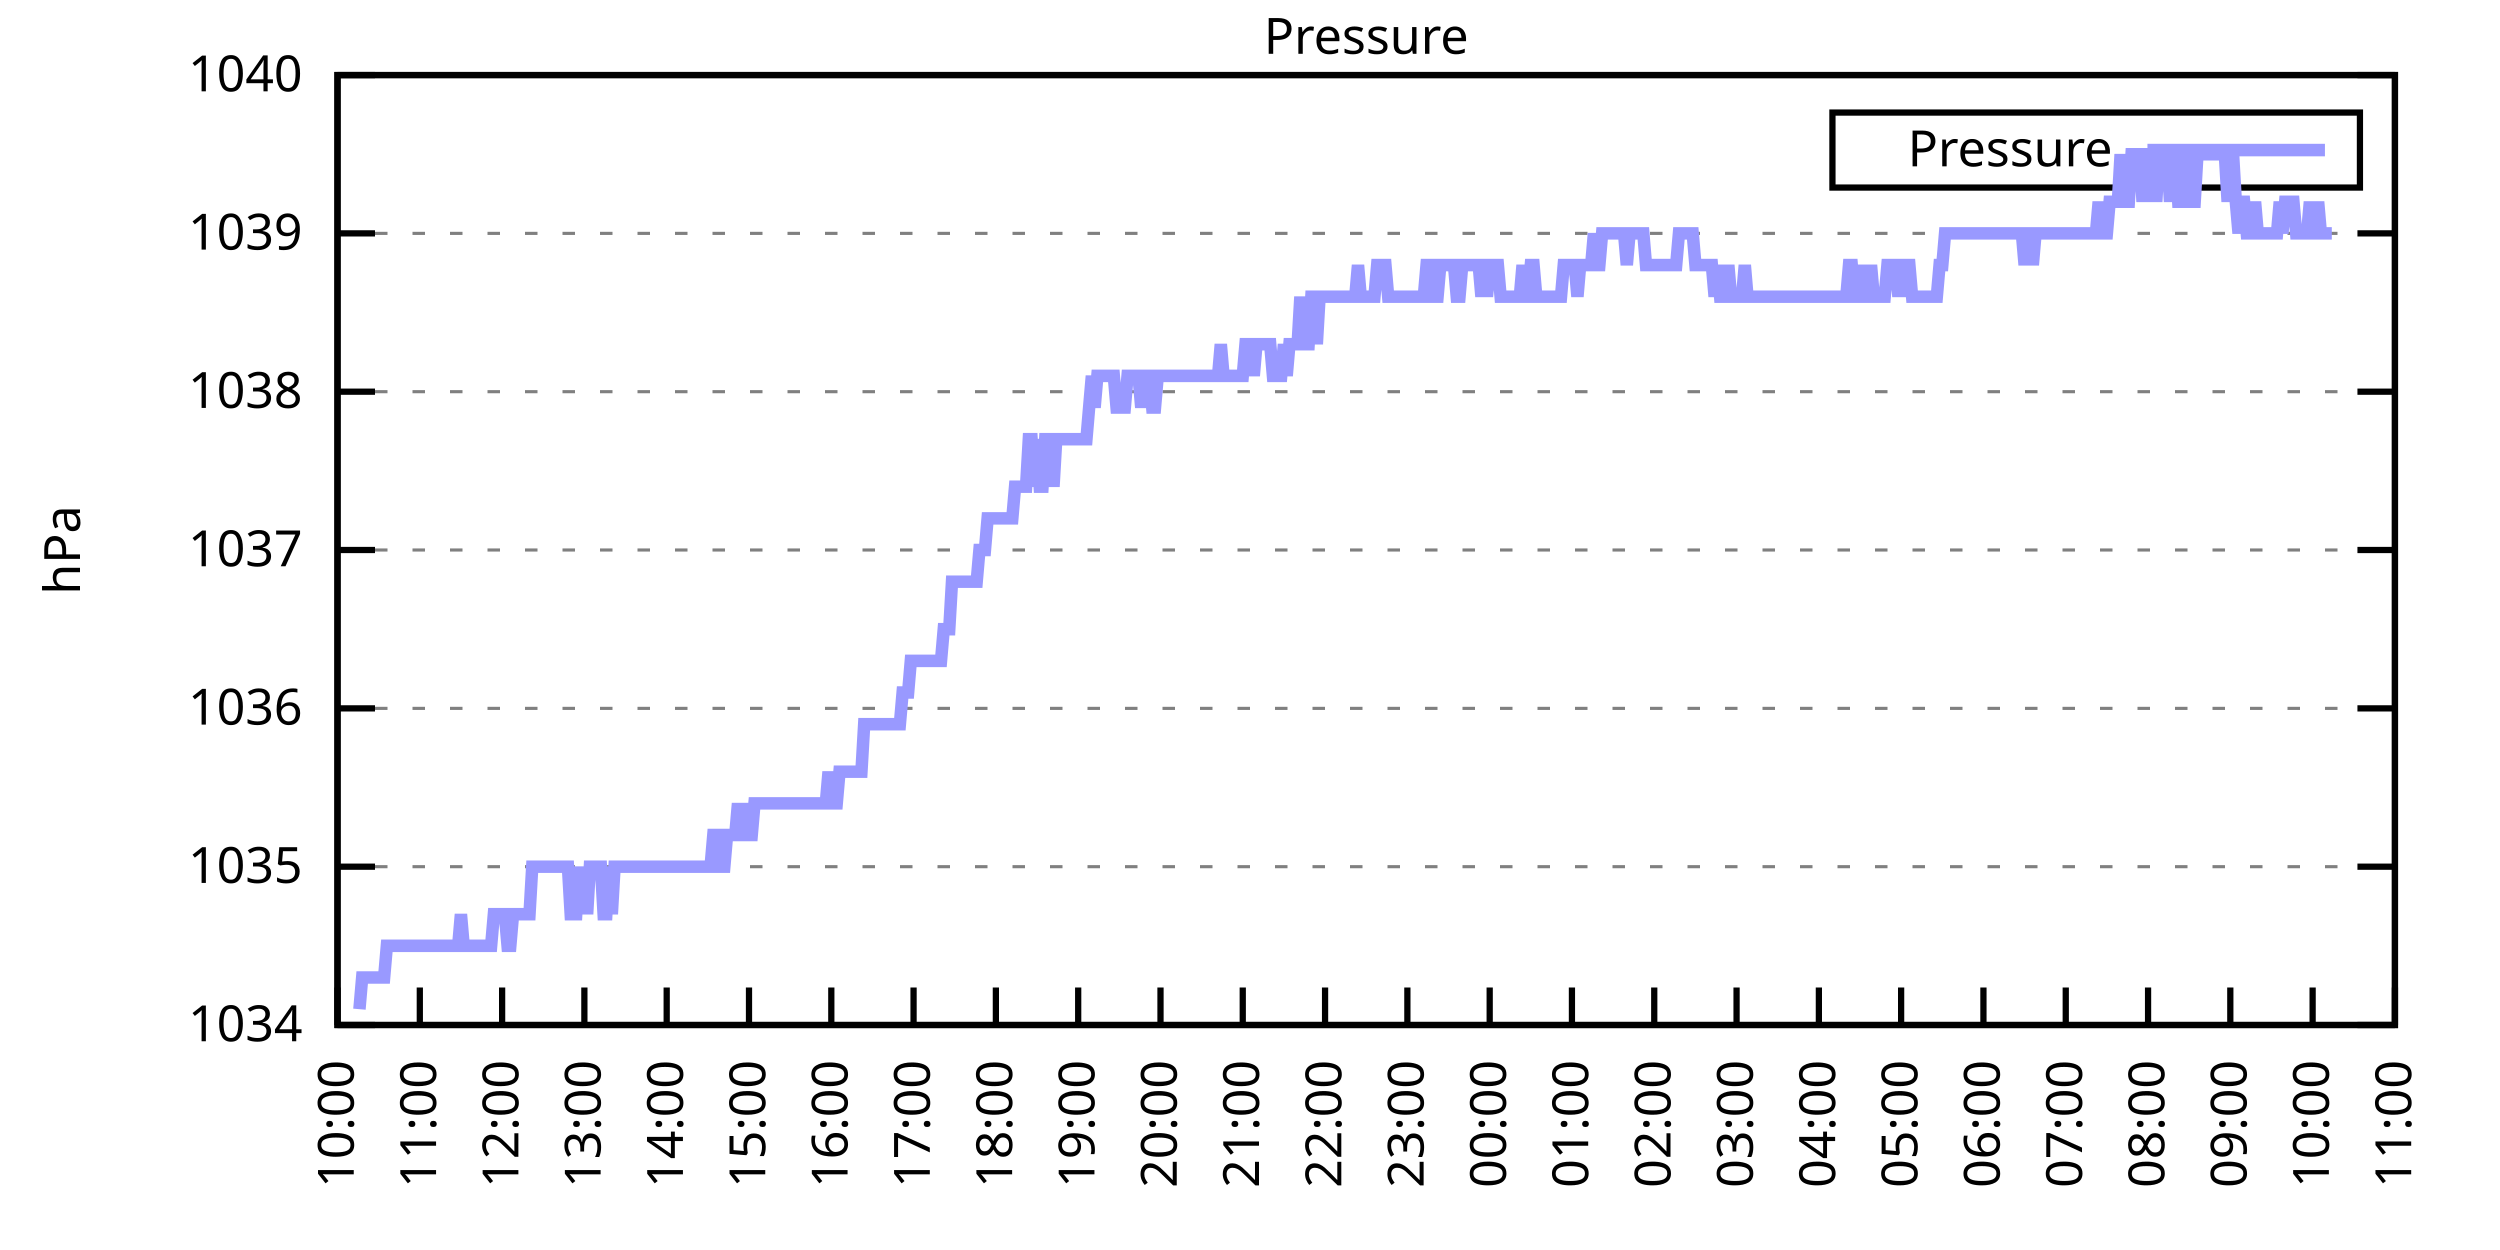
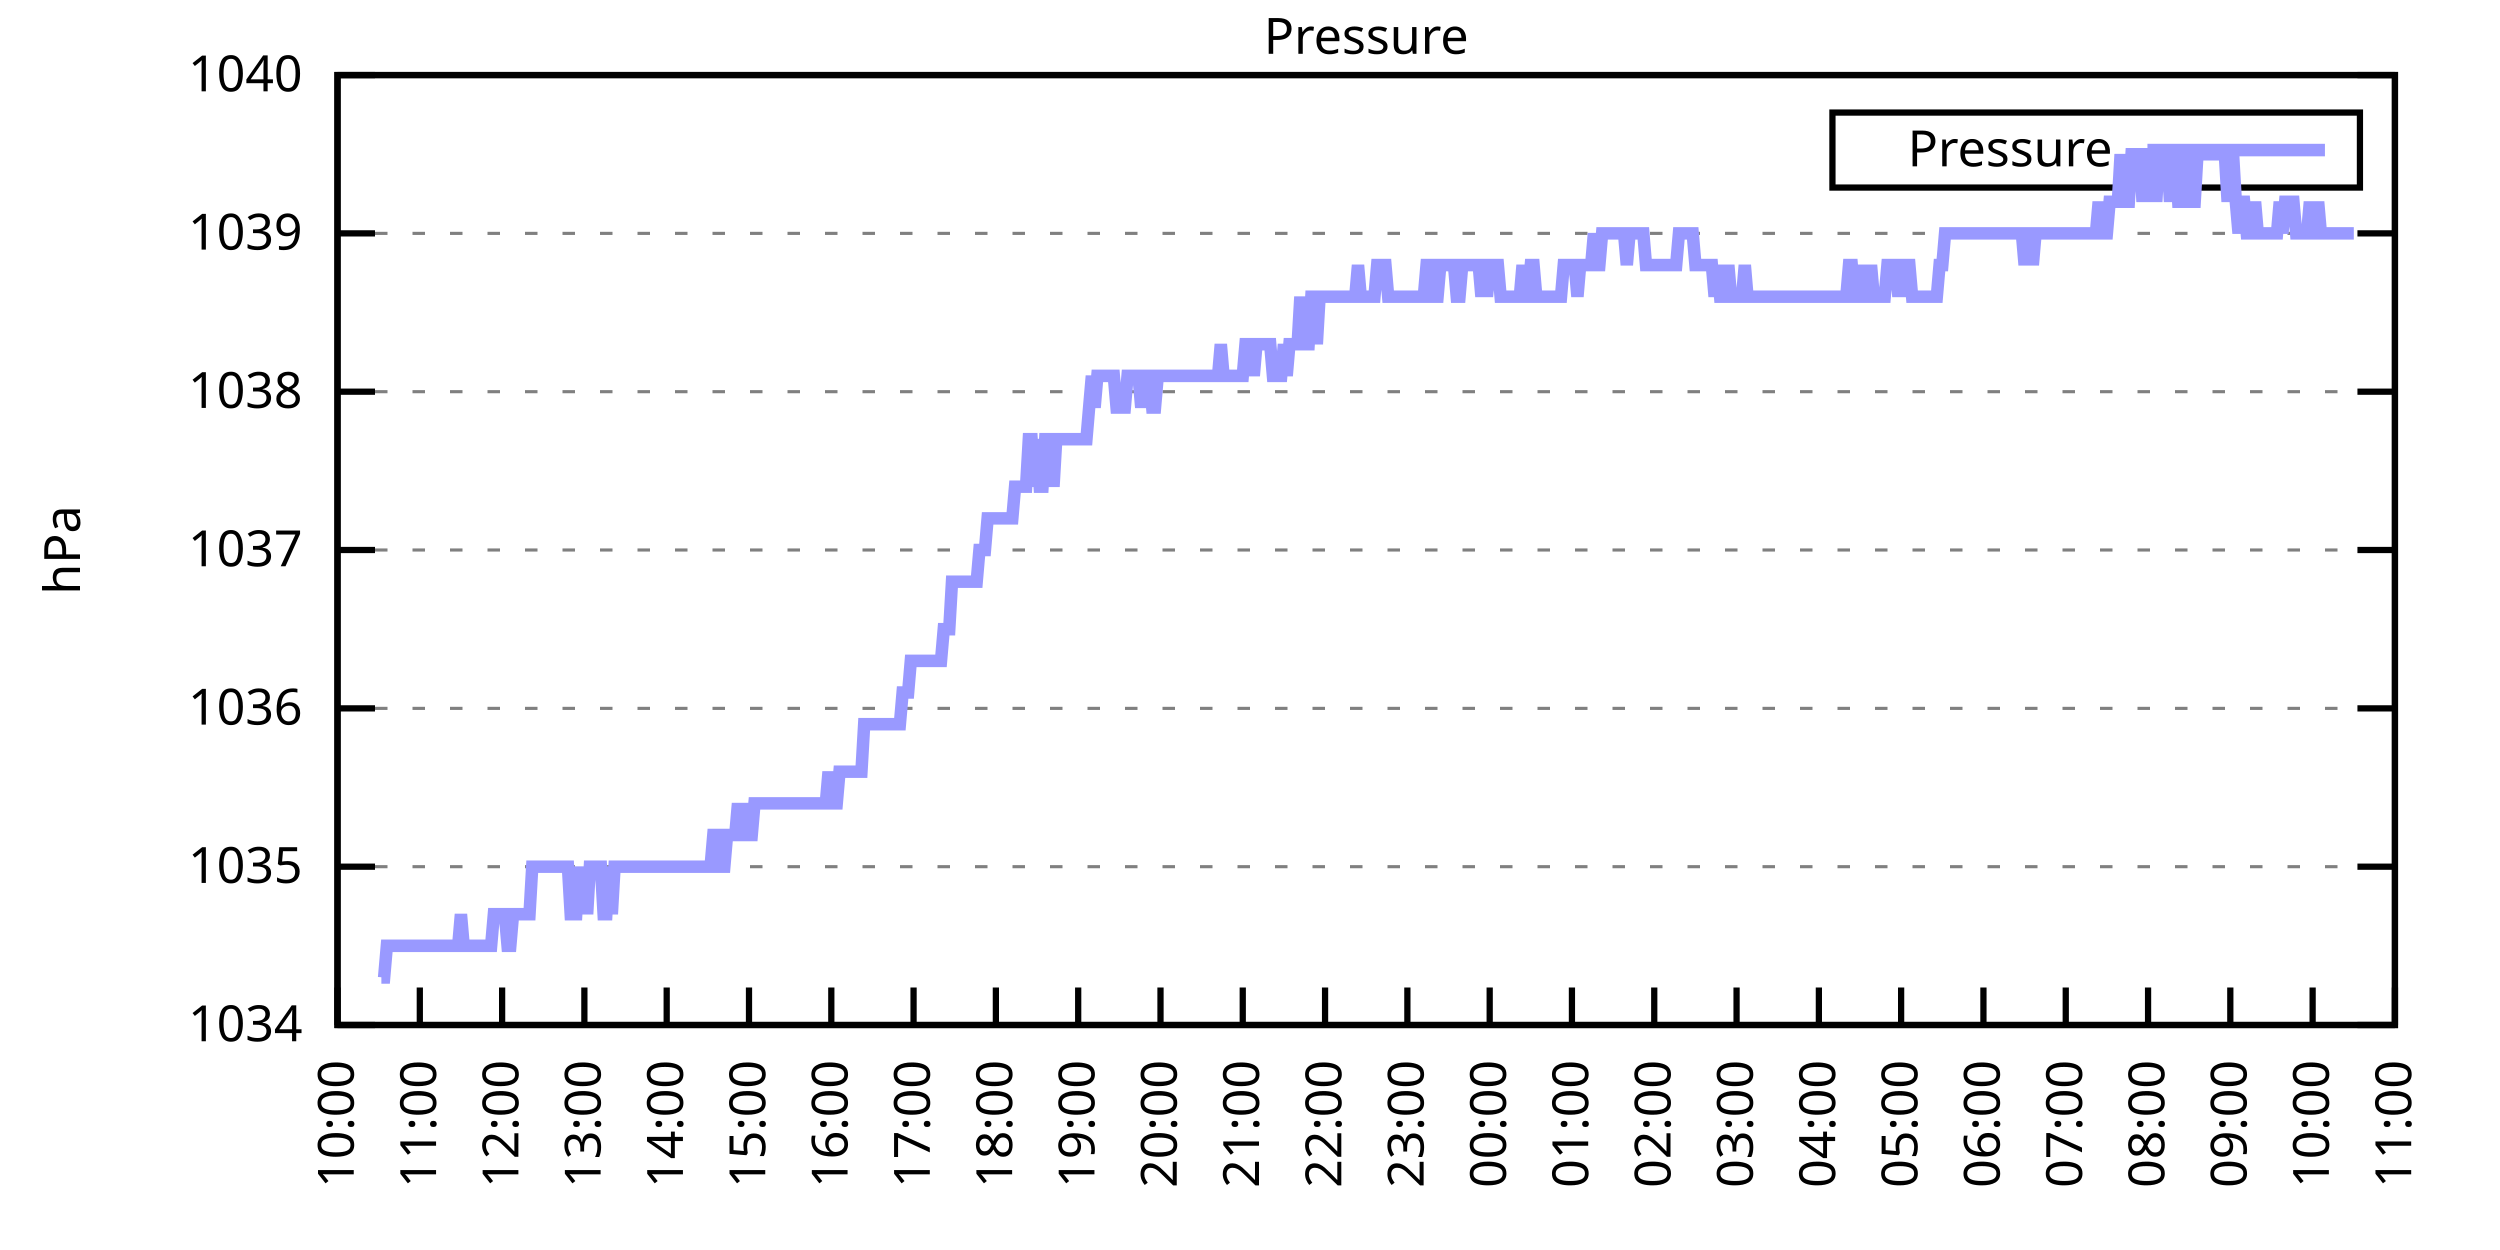
<svg xmlns="http://www.w3.org/2000/svg" xmlns:xlink="http://www.w3.org/1999/xlink" width="400" height="200" viewBox="0 0 400 200">
  <g id="gnuplot_canvas">
    <rect x="0" y="0" width="400" height="200" fill="none" />
    <defs>
      <circle id="gpDot" r="0.5" stroke-width="0.5" stroke="currentColor" />
      <path id="gpPt0" stroke-width="0.333" stroke="currentColor" d="M-1,0 h2 M0,-1 v2" />
      <path id="gpPt1" stroke-width="0.333" stroke="currentColor" d="M-1,-1 L1,1 M1,-1 L-1,1" />
      <path id="gpPt2" stroke-width="0.333" stroke="currentColor" d="M-1,0 L1,0 M0,-1 L0,1 M-1,-1 L1,1 M-1,1 L1,-1" />
      <rect id="gpPt3" stroke-width="0.333" stroke="currentColor" x="-1" y="-1" width="2" height="2" />
      <rect id="gpPt4" stroke-width="0.333" stroke="currentColor" fill="currentColor" x="-1" y="-1" width="2" height="2" />
      <circle id="gpPt5" stroke-width="0.333" stroke="currentColor" cx="0" cy="0" r="1" />
      <use xlink:href="#gpPt5" id="gpPt6" fill="currentColor" stroke="none" />
      <path id="gpPt7" stroke-width="0.333" stroke="currentColor" d="M0,-1.33 L-1.33,0.67 L1.33,0.67 z" />
      <use xlink:href="#gpPt7" id="gpPt8" fill="currentColor" stroke="none" />
      <use xlink:href="#gpPt7" id="gpPt9" stroke="currentColor" transform="rotate(180)" />
      <use xlink:href="#gpPt9" id="gpPt10" fill="currentColor" stroke="none" />
      <use xlink:href="#gpPt3" id="gpPt11" stroke="currentColor" transform="rotate(45)" />
      <use xlink:href="#gpPt11" id="gpPt12" fill="currentColor" stroke="none" />
      <path id="gpPt13" stroke-width="0.333" stroke="currentColor" d="M0,1.330 L1.265,0.411 L0.782,-1.067 L-0.782,-1.076 L-1.265,0.411 z" />
      <use xlink:href="#gpPt13" id="gpPt14" fill="currentColor" stroke="none" />
      <filter id="textbox" filterUnits="objectBoundingBox" x="0" y="0" height="1" width="1">
        <feFlood flood-color="white" flood-opacity="1" result="bgnd" />
        <feComposite in="SourceGraphic" in2="bgnd" operator="atop" />
      </filter>
      <filter id="greybox" filterUnits="objectBoundingBox" x="0" y="0" height="1" width="1">
        <feFlood flood-color="lightgrey" flood-opacity="1" result="grey" />
        <feComposite in="SourceGraphic" in2="grey" operator="atop" />
      </filter>
    </defs>
    <g fill="none" color="white" stroke="currentColor" stroke-width="1.00" stroke-linecap="butt" stroke-linejoin="miter">
</g>
    <g fill="none" color="black" stroke="currentColor" stroke-width="1.00" stroke-linecap="butt" stroke-linejoin="miter">
      <g stroke="none" shape-rendering="crispEdges">
        <polygon fill="rgb(255, 255, 255)" points="54.00,164.00 383.18,164.00 383.18,12.02 54.00,12.02 " />
      </g>
    </g>
    <g fill="none" color="black" stroke="currentColor" stroke-width="1.00" stroke-linecap="butt" stroke-linejoin="miter">
</g>
    <g fill="none" color="black" stroke="black" stroke-width="0.50" stroke-linecap="butt" stroke-linejoin="miter">
</g>
    <g fill="none" color="gray" stroke="currentColor" stroke-width="0.50" stroke-linecap="butt" stroke-linejoin="miter">
      <path stroke="gray" stroke-dasharray="2,4" class="gridline" d="M54.00,164.00 L383.19,164.00  " />
    </g>
    <g fill="none" color="gray" stroke="gray" stroke-width="1.00" stroke-linecap="butt" stroke-linejoin="miter">
</g>
    <g fill="none" color="black" stroke="currentColor" stroke-width="1.00" stroke-linecap="butt" stroke-linejoin="miter">
      <path stroke="black" d="M54.00,164.00 L60.00,164.00 M383.19,164.00 L377.19,164.00  " />
      <g transform="translate(48.40,166.60)" stroke="none" fill="black" font-family="Sans" font-size="8.00" text-anchor="end">
        <text>
          <tspan font-family="Sans"> 1034</tspan>
        </text>
      </g>
    </g>
    <g fill="none" color="black" stroke="currentColor" stroke-width="1.00" stroke-linecap="butt" stroke-linejoin="miter">
</g>
    <g fill="none" color="black" stroke="black" stroke-width="0.50" stroke-linecap="butt" stroke-linejoin="miter">
</g>
    <g fill="none" color="gray" stroke="currentColor" stroke-width="0.50" stroke-linecap="butt" stroke-linejoin="miter">
      <path stroke="gray" stroke-dasharray="2,4" class="gridline" d="M54.00,138.67 L383.19,138.67  " />
    </g>
    <g fill="none" color="gray" stroke="gray" stroke-width="1.00" stroke-linecap="butt" stroke-linejoin="miter">
</g>
    <g fill="none" color="black" stroke="currentColor" stroke-width="1.00" stroke-linecap="butt" stroke-linejoin="miter">
      <path stroke="black" d="M54.00,138.67 L60.00,138.67 M383.19,138.67 L377.19,138.67  " />
      <g transform="translate(48.40,141.27)" stroke="none" fill="black" font-family="Sans" font-size="8.00" text-anchor="end">
        <text>
          <tspan font-family="Sans"> 1035</tspan>
        </text>
      </g>
    </g>
    <g fill="none" color="black" stroke="currentColor" stroke-width="1.00" stroke-linecap="butt" stroke-linejoin="miter">
</g>
    <g fill="none" color="black" stroke="black" stroke-width="0.50" stroke-linecap="butt" stroke-linejoin="miter">
</g>
    <g fill="none" color="gray" stroke="currentColor" stroke-width="0.50" stroke-linecap="butt" stroke-linejoin="miter">
      <path stroke="gray" stroke-dasharray="2,4" class="gridline" d="M54.00,113.34 L383.19,113.34  " />
    </g>
    <g fill="none" color="gray" stroke="gray" stroke-width="1.00" stroke-linecap="butt" stroke-linejoin="miter">
</g>
    <g fill="none" color="black" stroke="currentColor" stroke-width="1.00" stroke-linecap="butt" stroke-linejoin="miter">
      <path stroke="black" d="M54.00,113.34 L60.00,113.34 M383.19,113.34 L377.19,113.34  " />
      <g transform="translate(48.40,115.94)" stroke="none" fill="black" font-family="Sans" font-size="8.00" text-anchor="end">
        <text>
          <tspan font-family="Sans"> 1036</tspan>
        </text>
      </g>
    </g>
    <g fill="none" color="black" stroke="currentColor" stroke-width="1.00" stroke-linecap="butt" stroke-linejoin="miter">
</g>
    <g fill="none" color="black" stroke="black" stroke-width="0.50" stroke-linecap="butt" stroke-linejoin="miter">
</g>
    <g fill="none" color="gray" stroke="currentColor" stroke-width="0.50" stroke-linecap="butt" stroke-linejoin="miter">
      <path stroke="gray" stroke-dasharray="2,4" class="gridline" d="M54.00,88.00 L383.19,88.00  " />
    </g>
    <g fill="none" color="gray" stroke="gray" stroke-width="1.00" stroke-linecap="butt" stroke-linejoin="miter">
</g>
    <g fill="none" color="black" stroke="currentColor" stroke-width="1.00" stroke-linecap="butt" stroke-linejoin="miter">
      <path stroke="black" d="M54.00,88.00 L60.00,88.00 M383.19,88.00 L377.19,88.00  " />
      <g transform="translate(48.40,90.60)" stroke="none" fill="black" font-family="Sans" font-size="8.00" text-anchor="end">
        <text>
          <tspan font-family="Sans"> 1037</tspan>
        </text>
      </g>
    </g>
    <g fill="none" color="black" stroke="currentColor" stroke-width="1.00" stroke-linecap="butt" stroke-linejoin="miter">
</g>
    <g fill="none" color="black" stroke="black" stroke-width="0.50" stroke-linecap="butt" stroke-linejoin="miter">
</g>
    <g fill="none" color="gray" stroke="currentColor" stroke-width="0.50" stroke-linecap="butt" stroke-linejoin="miter">
      <path stroke="gray" stroke-dasharray="2,4" class="gridline" d="M54.00,62.67 L383.19,62.67  " />
    </g>
    <g fill="none" color="gray" stroke="gray" stroke-width="1.00" stroke-linecap="butt" stroke-linejoin="miter">
</g>
    <g fill="none" color="black" stroke="currentColor" stroke-width="1.00" stroke-linecap="butt" stroke-linejoin="miter">
      <path stroke="black" d="M54.00,62.67 L60.00,62.67 M383.19,62.67 L377.19,62.67  " />
      <g transform="translate(48.40,65.27)" stroke="none" fill="black" font-family="Sans" font-size="8.00" text-anchor="end">
        <text>
          <tspan font-family="Sans"> 1038</tspan>
        </text>
      </g>
    </g>
    <g fill="none" color="black" stroke="currentColor" stroke-width="1.00" stroke-linecap="butt" stroke-linejoin="miter">
</g>
    <g fill="none" color="black" stroke="black" stroke-width="0.50" stroke-linecap="butt" stroke-linejoin="miter">
</g>
    <g fill="none" color="gray" stroke="currentColor" stroke-width="0.50" stroke-linecap="butt" stroke-linejoin="miter">
      <path stroke="gray" stroke-dasharray="2,4" class="gridline" d="M54.00,37.34 L383.19,37.34  " />
    </g>
    <g fill="none" color="gray" stroke="gray" stroke-width="1.00" stroke-linecap="butt" stroke-linejoin="miter">
</g>
    <g fill="none" color="black" stroke="currentColor" stroke-width="1.00" stroke-linecap="butt" stroke-linejoin="miter">
      <path stroke="black" d="M54.00,37.34 L60.00,37.34 M383.19,37.34 L377.19,37.34  " />
      <g transform="translate(48.40,39.94)" stroke="none" fill="black" font-family="Sans" font-size="8.00" text-anchor="end">
        <text>
          <tspan font-family="Sans"> 1039</tspan>
        </text>
      </g>
    </g>
    <g fill="none" color="black" stroke="currentColor" stroke-width="1.00" stroke-linecap="butt" stroke-linejoin="miter">
</g>
    <g fill="none" color="black" stroke="black" stroke-width="0.50" stroke-linecap="butt" stroke-linejoin="miter">
</g>
    <g fill="none" color="gray" stroke="currentColor" stroke-width="0.50" stroke-linecap="butt" stroke-linejoin="miter">
      <path stroke="gray" stroke-dasharray="2,4" class="gridline" d="M54.00,12.01 L383.19,12.01  " />
    </g>
    <g fill="none" color="gray" stroke="gray" stroke-width="1.00" stroke-linecap="butt" stroke-linejoin="miter">
</g>
    <g fill="none" color="black" stroke="currentColor" stroke-width="1.00" stroke-linecap="butt" stroke-linejoin="miter">
      <path stroke="black" d="M54.00,12.01 L60.00,12.01 M383.19,12.01 L377.19,12.01  " />
      <g transform="translate(48.40,14.61)" stroke="none" fill="black" font-family="Sans" font-size="8.00" text-anchor="end">
        <text>
          <tspan font-family="Sans"> 1040</tspan>
        </text>
      </g>
    </g>
    <g fill="none" color="black" stroke="currentColor" stroke-width="1.00" stroke-linecap="butt" stroke-linejoin="miter">
      <path stroke="black" d="M54.00,164.00 L54.00,158.00  " />
      <g transform="translate(56.60,169.60) rotate(270.00)" stroke="none" fill="black" font-family="Sans" font-size="8.00" text-anchor="end">
        <text>
          <tspan font-family="Sans">10:00</tspan>
        </text>
      </g>
    </g>
    <g fill="none" color="black" stroke="currentColor" stroke-width="1.00" stroke-linecap="butt" stroke-linejoin="miter">
      <path stroke="black" d="M67.17,164.00 L67.17,158.00  " />
      <g transform="translate(69.77,169.60) rotate(270.00)" stroke="none" fill="black" font-family="Sans" font-size="8.00" text-anchor="end">
        <text>
          <tspan font-family="Sans">11:00</tspan>
        </text>
      </g>
    </g>
    <g fill="none" color="black" stroke="currentColor" stroke-width="1.00" stroke-linecap="butt" stroke-linejoin="miter">
      <path stroke="black" d="M80.34,164.00 L80.34,158.00  " />
      <g transform="translate(82.94,169.60) rotate(270.00)" stroke="none" fill="black" font-family="Sans" font-size="8.00" text-anchor="end">
        <text>
          <tspan font-family="Sans">12:00</tspan>
        </text>
      </g>
    </g>
    <g fill="none" color="black" stroke="currentColor" stroke-width="1.00" stroke-linecap="butt" stroke-linejoin="miter">
      <path stroke="black" d="M93.50,164.00 L93.50,158.00  " />
      <g transform="translate(96.10,169.60) rotate(270.00)" stroke="none" fill="black" font-family="Sans" font-size="8.00" text-anchor="end">
        <text>
          <tspan font-family="Sans">13:00</tspan>
        </text>
      </g>
    </g>
    <g fill="none" color="black" stroke="currentColor" stroke-width="1.00" stroke-linecap="butt" stroke-linejoin="miter">
      <path stroke="black" d="M106.67,164.00 L106.67,158.00  " />
      <g transform="translate(109.27,169.60) rotate(270.00)" stroke="none" fill="black" font-family="Sans" font-size="8.00" text-anchor="end">
        <text>
          <tspan font-family="Sans">14:00</tspan>
        </text>
      </g>
    </g>
    <g fill="none" color="black" stroke="currentColor" stroke-width="1.00" stroke-linecap="butt" stroke-linejoin="miter">
      <path stroke="black" d="M119.84,164.00 L119.84,158.00  " />
      <g transform="translate(122.44,169.60) rotate(270.00)" stroke="none" fill="black" font-family="Sans" font-size="8.00" text-anchor="end">
        <text>
          <tspan font-family="Sans">15:00</tspan>
        </text>
      </g>
    </g>
    <g fill="none" color="black" stroke="currentColor" stroke-width="1.00" stroke-linecap="butt" stroke-linejoin="miter">
      <path stroke="black" d="M133.01,164.00 L133.01,158.00  " />
      <g transform="translate(135.61,169.60) rotate(270.00)" stroke="none" fill="black" font-family="Sans" font-size="8.00" text-anchor="end">
        <text>
          <tspan font-family="Sans">16:00</tspan>
        </text>
      </g>
    </g>
    <g fill="none" color="black" stroke="currentColor" stroke-width="1.00" stroke-linecap="butt" stroke-linejoin="miter">
      <path stroke="black" d="M146.17,164.00 L146.17,158.00  " />
      <g transform="translate(148.77,169.60) rotate(270.00)" stroke="none" fill="black" font-family="Sans" font-size="8.00" text-anchor="end">
        <text>
          <tspan font-family="Sans">17:00</tspan>
        </text>
      </g>
    </g>
    <g fill="none" color="black" stroke="currentColor" stroke-width="1.00" stroke-linecap="butt" stroke-linejoin="miter">
      <path stroke="black" d="M159.34,164.00 L159.34,158.00  " />
      <g transform="translate(161.94,169.60) rotate(270.00)" stroke="none" fill="black" font-family="Sans" font-size="8.00" text-anchor="end">
        <text>
          <tspan font-family="Sans">18:00</tspan>
        </text>
      </g>
    </g>
    <g fill="none" color="black" stroke="currentColor" stroke-width="1.00" stroke-linecap="butt" stroke-linejoin="miter">
      <path stroke="black" d="M172.51,164.00 L172.51,158.00  " />
      <g transform="translate(175.11,169.60) rotate(270.00)" stroke="none" fill="black" font-family="Sans" font-size="8.00" text-anchor="end">
        <text>
          <tspan font-family="Sans">19:00</tspan>
        </text>
      </g>
    </g>
    <g fill="none" color="black" stroke="currentColor" stroke-width="1.00" stroke-linecap="butt" stroke-linejoin="miter">
      <path stroke="black" d="M185.68,164.00 L185.68,158.00  " />
      <g transform="translate(188.28,169.60) rotate(270.00)" stroke="none" fill="black" font-family="Sans" font-size="8.00" text-anchor="end">
        <text>
          <tspan font-family="Sans">20:00</tspan>
        </text>
      </g>
    </g>
    <g fill="none" color="black" stroke="currentColor" stroke-width="1.00" stroke-linecap="butt" stroke-linejoin="miter">
      <path stroke="black" d="M198.84,164.00 L198.84,158.00  " />
      <g transform="translate(201.44,169.60) rotate(270.00)" stroke="none" fill="black" font-family="Sans" font-size="8.00" text-anchor="end">
        <text>
          <tspan font-family="Sans">21:00</tspan>
        </text>
      </g>
    </g>
    <g fill="none" color="black" stroke="currentColor" stroke-width="1.00" stroke-linecap="butt" stroke-linejoin="miter">
      <path stroke="black" d="M212.01,164.00 L212.01,158.00  " />
      <g transform="translate(214.61,169.60) rotate(270.00)" stroke="none" fill="black" font-family="Sans" font-size="8.00" text-anchor="end">
        <text>
          <tspan font-family="Sans">22:00</tspan>
        </text>
      </g>
    </g>
    <g fill="none" color="black" stroke="currentColor" stroke-width="1.00" stroke-linecap="butt" stroke-linejoin="miter">
      <path stroke="black" d="M225.18,164.00 L225.18,158.00  " />
      <g transform="translate(227.78,169.60) rotate(270.00)" stroke="none" fill="black" font-family="Sans" font-size="8.00" text-anchor="end">
        <text>
          <tspan font-family="Sans">23:00</tspan>
        </text>
      </g>
    </g>
    <g fill="none" color="black" stroke="currentColor" stroke-width="1.00" stroke-linecap="butt" stroke-linejoin="miter">
      <path stroke="black" d="M238.35,164.00 L238.35,158.00  " />
      <g transform="translate(240.95,169.60) rotate(270.00)" stroke="none" fill="black" font-family="Sans" font-size="8.00" text-anchor="end">
        <text>
          <tspan font-family="Sans">00:00</tspan>
        </text>
      </g>
    </g>
    <g fill="none" color="black" stroke="currentColor" stroke-width="1.00" stroke-linecap="butt" stroke-linejoin="miter">
      <path stroke="black" d="M251.51,164.00 L251.51,158.00  " />
      <g transform="translate(254.11,169.60) rotate(270.00)" stroke="none" fill="black" font-family="Sans" font-size="8.00" text-anchor="end">
        <text>
          <tspan font-family="Sans">01:00</tspan>
        </text>
      </g>
    </g>
    <g fill="none" color="black" stroke="currentColor" stroke-width="1.00" stroke-linecap="butt" stroke-linejoin="miter">
      <path stroke="black" d="M264.68,164.00 L264.68,158.00  " />
      <g transform="translate(267.28,169.60) rotate(270.00)" stroke="none" fill="black" font-family="Sans" font-size="8.00" text-anchor="end">
        <text>
          <tspan font-family="Sans">02:00</tspan>
        </text>
      </g>
    </g>
    <g fill="none" color="black" stroke="currentColor" stroke-width="1.00" stroke-linecap="butt" stroke-linejoin="miter">
      <path stroke="black" d="M277.85,164.00 L277.85,158.00  " />
      <g transform="translate(280.45,169.60) rotate(270.00)" stroke="none" fill="black" font-family="Sans" font-size="8.00" text-anchor="end">
        <text>
          <tspan font-family="Sans">03:00</tspan>
        </text>
      </g>
    </g>
    <g fill="none" color="black" stroke="currentColor" stroke-width="1.00" stroke-linecap="butt" stroke-linejoin="miter">
      <path stroke="black" d="M291.02,164.00 L291.02,158.00  " />
      <g transform="translate(293.62,169.60) rotate(270.00)" stroke="none" fill="black" font-family="Sans" font-size="8.00" text-anchor="end">
        <text>
          <tspan font-family="Sans">04:00</tspan>
        </text>
      </g>
    </g>
    <g fill="none" color="black" stroke="currentColor" stroke-width="1.00" stroke-linecap="butt" stroke-linejoin="miter">
      <path stroke="black" d="M304.18,164.00 L304.18,158.00  " />
      <g transform="translate(306.78,169.60) rotate(270.00)" stroke="none" fill="black" font-family="Sans" font-size="8.00" text-anchor="end">
        <text>
          <tspan font-family="Sans">05:00</tspan>
        </text>
      </g>
    </g>
    <g fill="none" color="black" stroke="currentColor" stroke-width="1.00" stroke-linecap="butt" stroke-linejoin="miter">
      <path stroke="black" d="M317.35,164.00 L317.35,158.00  " />
      <g transform="translate(319.95,169.60) rotate(270.00)" stroke="none" fill="black" font-family="Sans" font-size="8.00" text-anchor="end">
        <text>
          <tspan font-family="Sans">06:00</tspan>
        </text>
      </g>
    </g>
    <g fill="none" color="black" stroke="currentColor" stroke-width="1.00" stroke-linecap="butt" stroke-linejoin="miter">
      <path stroke="black" d="M330.52,164.00 L330.52,158.00  " />
      <g transform="translate(333.12,169.60) rotate(270.00)" stroke="none" fill="black" font-family="Sans" font-size="8.00" text-anchor="end">
        <text>
          <tspan font-family="Sans">07:00</tspan>
        </text>
      </g>
    </g>
    <g fill="none" color="black" stroke="currentColor" stroke-width="1.00" stroke-linecap="butt" stroke-linejoin="miter">
      <path stroke="black" d="M343.69,164.00 L343.69,158.00  " />
      <g transform="translate(346.29,169.60) rotate(270.00)" stroke="none" fill="black" font-family="Sans" font-size="8.00" text-anchor="end">
        <text>
          <tspan font-family="Sans">08:00</tspan>
        </text>
      </g>
    </g>
    <g fill="none" color="black" stroke="currentColor" stroke-width="1.00" stroke-linecap="butt" stroke-linejoin="miter">
      <path stroke="black" d="M356.85,164.00 L356.85,158.00  " />
      <g transform="translate(359.45,169.60) rotate(270.00)" stroke="none" fill="black" font-family="Sans" font-size="8.00" text-anchor="end">
        <text>
          <tspan font-family="Sans">09:00</tspan>
        </text>
      </g>
    </g>
    <g fill="none" color="black" stroke="currentColor" stroke-width="1.00" stroke-linecap="butt" stroke-linejoin="miter">
      <path stroke="black" d="M370.02,164.00 L370.02,158.00  " />
      <g transform="translate(372.62,169.60) rotate(270.00)" stroke="none" fill="black" font-family="Sans" font-size="8.00" text-anchor="end">
        <text>
          <tspan font-family="Sans">10:00</tspan>
        </text>
      </g>
    </g>
    <g fill="none" color="black" stroke="currentColor" stroke-width="1.00" stroke-linecap="butt" stroke-linejoin="miter">
      <path stroke="black" d="M383.19,164.00 L383.19,158.00  " />
      <g transform="translate(385.79,169.60) rotate(270.00)" stroke="none" fill="black" font-family="Sans" font-size="8.00" text-anchor="end">
        <text>
          <tspan font-family="Sans">11:00</tspan>
        </text>
      </g>
    </g>
    <g fill="none" color="black" stroke="currentColor" stroke-width="1.00" stroke-linecap="butt" stroke-linejoin="miter">
</g>
    <g fill="none" color="black" stroke="currentColor" stroke-width="1.00" stroke-linecap="butt" stroke-linejoin="miter">
      <path stroke="black" d="M54.00,12.01 L54.00,164.00 L383.19,164.00 L383.19,12.01 L54.00,12.01 Z  " />
    </g>
    <g fill="none" color="black" stroke="currentColor" stroke-width="1.00" stroke-linecap="butt" stroke-linejoin="miter">
</g>
    <g fill="none" color="black" stroke="currentColor" stroke-width="1.00" stroke-linecap="butt" stroke-linejoin="miter">
      <path stroke="black" d="M293.19,30.01 L293.19,18.01 L377.59,18.01 L377.59,30.01 L293.19,30.01 Z  " />
    </g>
    <g id="Pressure_plot_1">
      <g fill="none" color="white" stroke="black" stroke-width="2.00" stroke-linecap="butt" stroke-linejoin="miter">
</g>
      <g fill="none" color="black" stroke="currentColor" stroke-width="2.00" stroke-linecap="butt" stroke-linejoin="miter">
        <g transform="translate(337.99,26.61)" stroke="none" fill="black" font-family="Sans" font-size="8.00" text-anchor="end">
          <text>
            <tspan font-family="Sans">Pressure</tspan>
          </text>
        </g>
      </g>
      <g fill="none" color="black" stroke="currentColor" stroke-width="2.00" stroke-linecap="butt" stroke-linejoin="miter">
-         <path stroke="rgb(153, 153, 255)" d="M343.59,24.01 L371.99,24.01 M57.51,161.47 L57.95,156.40 L58.39,156.40 L58.83,156.40 L59.27,156.40 L59.71,156.40   L60.14,156.40 L60.58,156.40 L61.02,156.40 L61.46,156.40 L61.90,151.33 L62.34,151.33 L62.78,151.33 L63.22,151.33   L63.66,151.33 L64.10,151.33 L64.53,151.33 L64.97,151.33 L65.41,151.33 L65.85,151.33 L66.29,151.33 L66.73,151.33   L67.17,151.33 L67.61,151.33 L68.05,151.33 L68.48,151.33 L68.92,151.33 L69.36,151.33 L69.80,151.33 L70.24,151.33   L70.68,151.33 L71.12,151.33 L71.56,151.33 L72.00,151.33 L72.43,151.33 L72.87,151.33 L73.31,151.33 L73.75,146.27   L74.19,151.33 L74.63,151.33 L75.07,151.33 L75.51,151.33 L75.95,151.33 L76.38,151.33 L76.82,151.33 L77.26,151.33   L77.70,151.33 L78.14,151.33 L78.58,151.33 L79.02,146.27 L79.46,146.27 L79.90,146.27 L80.34,146.27 L80.77,146.27   L81.21,151.33 L81.65,151.33 L82.09,146.27 L82.53,146.27 L82.97,146.27 L83.41,146.27 L83.85,146.27 L84.29,146.27   L84.72,146.27 L85.16,138.67 L85.60,138.67 L86.04,138.67 L86.48,138.67 L86.92,138.67 L87.36,138.67 L87.80,138.67   L88.24,138.67 L88.67,138.67 L89.11,138.67 L89.55,138.67 L89.99,138.67 L90.43,138.67 L90.87,138.67 L91.31,146.27   L91.75,146.27 L92.19,146.27 L92.62,138.67 L93.06,146.27 L93.50,138.67 L93.94,146.27 L94.38,138.67 L94.82,138.67   L95.26,138.67 L95.70,138.67 L96.14,138.67 L96.58,146.27 L97.01,146.27 L97.45,138.67 L97.89,146.27 L98.33,138.67   L98.77,138.67 L99.21,138.67 L99.65,138.67 L100.09,138.67 L100.53,138.67 L100.96,138.67 L101.40,138.67 L101.84,138.67   L102.28,138.67 L102.72,138.67 L103.16,138.67 L103.60,138.67 L104.04,138.67 L104.48,138.67 L104.91,138.67 L105.35,138.67   L105.79,138.67 L106.23,138.67 L106.67,138.67 L107.11,138.67 L107.55,138.67 L107.99,138.67 L108.43,138.67 L108.87,138.67   L109.30,138.67 L109.74,138.67 L110.18,138.67 L110.62,138.67 L111.06,138.67 L111.50,138.67 L111.94,138.67 L112.38,138.67   L112.82,138.67 L113.25,138.67 L113.69,138.67 L114.13,133.60 L114.57,133.60 L115.01,138.67 L115.45,138.67 L115.89,138.67   L116.33,133.60 L116.77,133.60 L117.20,133.60 L117.64,133.60 L118.08,128.54 L118.52,133.60 L118.96,128.54 L119.40,133.60   L119.84,133.60 L120.28,133.60 L120.72,128.54 L121.15,128.54 L121.59,128.54 L122.03,128.54 L122.47,128.54 L122.91,128.54   L123.35,128.54 L123.79,128.54 L124.23,128.54 L124.67,128.54 L125.11,128.54 L125.54,128.54 L125.98,128.54 L126.42,128.54   L126.86,128.54 L127.30,128.54 L127.74,128.54 L128.18,128.54 L128.62,128.54 L129.06,128.54 L129.49,128.54 L129.93,128.54   L130.37,128.54 L130.81,128.54 L131.25,128.54 L131.69,128.54 L132.13,128.54 L132.57,123.47 L133.01,128.54 L133.44,128.54   L133.88,128.54 L134.32,123.47 L134.76,123.47 L135.20,123.47 L135.64,123.47 L136.08,123.47 L136.52,123.47 L136.96,123.47   L137.39,123.47 L137.83,123.47 L138.27,115.87 L138.71,115.87 L139.15,115.87 L139.59,115.87 L140.03,115.87 L140.47,115.87   L140.91,115.87 L141.35,115.87 L141.78,115.87 L142.22,115.87 L142.66,115.87 L143.10,115.87 L143.54,115.87 L143.98,115.87   L144.42,110.80 L144.86,110.80 L145.30,110.80 L145.73,105.74 L146.17,105.74 L146.61,105.74 L147.05,105.74 L147.49,105.74   L147.93,105.74 L148.37,105.74 L148.81,105.74 L149.25,105.74 L149.68,105.74 L150.12,105.74 L150.56,105.74 L151.00,100.67   L151.44,100.67 L151.88,100.67 L152.32,93.07 L152.76,93.07 L153.20,93.07 L153.63,93.07 L154.07,93.07 L154.51,93.07   L154.95,93.07 L155.39,93.07 L155.83,93.07 L156.27,93.07 L156.71,88.00 L157.15,88.00 L157.59,88.00 L158.02,82.94   L158.46,82.94 L158.90,82.94 L159.34,82.94 L159.78,82.94 L160.22,82.94 L160.66,82.94 L161.10,82.94 L161.54,82.94   L161.97,82.94 L162.41,77.87 L162.85,77.87 L163.29,77.87 L163.73,77.87 L164.17,77.87 L164.61,70.27 L165.05,70.27   L165.49,77.87 L165.92,70.27 L166.36,77.87 L166.80,77.87 L167.24,70.27 L167.68,70.27 L168.12,70.27 L168.56,77.87   L169.00,70.27 L169.44,70.27 L169.87,70.27 L170.31,70.27 L170.75,70.27 L171.19,70.27 L171.63,70.27 L172.07,70.27   L172.51,70.27 L172.95,70.27 L173.39,70.27 L173.83,70.27 L174.26,65.21 L174.70,60.14 L175.14,65.21 L175.58,60.14   L176.02,60.14 L176.46,60.14 L176.90,60.14 L177.34,60.14 L177.78,60.14 L178.21,60.14 L178.65,65.21 L179.09,65.21   L179.53,65.21 L179.97,65.21 L180.41,60.14 L180.85,60.14 L181.29,60.14 L181.73,60.14 L182.16,60.14 L182.60,65.21   L183.04,60.14 L183.48,60.14 L183.92,60.14 L184.36,65.21 L184.80,65.21 L185.24,60.14 L185.68,60.14 L186.11,60.14   L186.55,60.14 L186.99,60.14 L187.43,60.14 L187.87,60.14 L188.31,60.14 L188.75,60.14 L189.19,60.14 L189.63,60.14   L190.07,60.14 L190.50,60.14 L190.94,60.14 L191.38,60.14 L191.82,60.14 L192.26,60.14 L192.70,60.14 L193.14,60.14   L193.58,60.14 L194.02,60.14 L194.45,60.14 L194.89,60.14 L195.33,55.07 L195.77,60.14 L196.21,60.14 L196.65,60.14   L197.09,60.14 L197.53,60.14 L197.97,60.14 L198.40,60.14 L198.84,60.14 L199.28,55.07 L199.72,55.07 L200.16,55.07   L200.60,60.14 L201.04,55.07 L201.48,55.07 L201.92,55.07 L202.35,55.07 L202.79,55.07 L203.23,55.07 L203.67,60.14   L204.11,60.14 L204.55,60.14 L204.99,60.14 L205.43,55.07 L205.87,60.14 L206.31,55.07 L206.74,55.07 L207.18,55.07   L207.62,55.07 L208.06,47.47 L208.50,55.07 L208.94,55.07 L209.38,55.07 L209.82,47.47 L210.26,47.47 L210.69,55.07   L211.13,47.47 L211.57,47.47 L212.01,47.47 L212.45,47.47 L212.89,47.47 L213.33,47.47 L213.77,47.47 L214.21,47.47   L214.64,47.47 L215.08,47.47 L215.52,47.47 L215.96,47.47 L216.40,47.47 L216.84,47.47 L217.28,42.41 L217.72,47.47   L218.16,47.47 L218.60,47.47 L219.03,47.47 L219.47,47.47 L219.91,47.47 L220.35,42.41 L220.79,42.41 L221.23,42.41   L221.67,42.41 L222.11,47.47 L222.55,47.47 L222.98,47.47 L223.42,47.47 L223.86,47.47 L224.30,47.47 L224.74,47.47   L225.18,47.47 L225.62,47.47 L226.06,47.47 L226.50,47.47 L226.93,47.47 L227.37,47.47 L227.81,47.47 L228.25,42.41   L228.69,42.41 L229.13,42.41 L229.57,47.47 L230.01,47.47 L230.45,42.41 L230.88,42.41 L231.32,42.41 L231.76,42.41   L232.20,42.41 L232.64,42.41 L233.08,47.47 L233.52,47.47 L233.96,42.41 L234.40,42.41 L234.84,42.41 L235.27,42.41   L235.71,42.41 L236.15,42.41 L236.59,42.41 L237.03,47.47 L237.47,42.41 L237.91,47.47 L238.35,42.41 L238.79,42.41   L239.22,42.41 L239.66,42.41 L240.10,47.47 L240.54,47.47 L240.98,47.47 L241.42,47.47 L241.86,47.47 L242.30,47.47   L242.74,47.47 L243.17,47.47 L243.61,42.41 L244.05,47.47 L244.49,47.47 L244.93,42.41 L245.37,42.41 L245.81,47.47   L246.25,47.47 L246.69,47.47 L247.12,47.47 L247.56,47.47 L248.00,47.47 L248.44,47.47 L248.88,47.47 L249.32,47.47   L249.76,47.47 L250.20,42.41 L250.64,42.41 L251.08,42.41 L251.51,42.41 L251.95,42.41 L252.39,47.47 L252.83,42.41   L253.27,42.41 L253.71,42.41 L254.15,42.41 L254.59,42.41 L255.03,37.34 L255.46,42.41 L255.90,42.41 L256.34,37.34   L256.78,37.34 L257.22,37.34 L257.66,37.34 L258.10,37.34 L258.54,37.34 L258.98,37.34 L259.41,37.34 L259.85,37.34   L260.29,42.41 L260.73,37.34 L261.17,37.34 L261.61,37.34 L262.05,37.34 L262.49,37.34 L262.93,37.34 L263.36,42.41   L263.80,42.41 L264.24,42.41 L264.68,42.41 L265.12,42.41 L265.56,42.41 L266.00,42.41 L266.44,42.41 L266.88,42.41   L267.32,42.41 L267.75,42.41 L268.19,42.41 L268.63,37.34 L269.07,37.34 L269.51,37.34 L269.95,37.34 L270.39,37.34   L270.83,37.34 L271.27,42.41 L271.70,42.41 L272.14,42.41 L272.58,42.41 L273.02,42.41 L273.46,42.41 L273.90,42.41   L274.34,47.47 L274.78,42.41 L275.22,47.47 L275.65,47.47 L276.09,47.47 L276.53,42.41 L276.97,47.47 L277.41,47.47   L277.85,47.47 L278.29,47.47 L278.73,47.47 L279.17,42.41 L279.60,47.47 L280.04,47.47 L280.48,47.47 L280.92,47.47   L281.36,47.47 L281.80,47.47 L282.24,47.47 L282.68,47.47 L283.12,47.47 L283.56,47.47 L283.99,47.47 L284.43,47.47   L284.87,47.47 L285.31,47.47 L285.75,47.47 L286.19,47.47 L286.63,47.47 L287.07,47.47 L287.51,47.47 L287.94,47.47   L288.38,47.47 L288.82,47.47 L289.26,47.47 L289.70,47.47 L290.14,47.47 L290.58,47.47 L291.02,47.47 L291.46,47.47   L291.89,47.47 L292.33,47.47 L292.77,47.47 L293.21,47.47 L293.65,47.47 L294.09,47.47 L294.53,47.47 L294.97,47.47   L295.41,47.47 L295.84,42.41 L296.28,42.41 L296.72,47.47 L297.16,47.47 L297.60,47.47 L298.04,42.41 L298.48,47.47   L298.92,47.47 L299.36,42.41 L299.80,47.47 L300.23,47.47 L300.67,47.47 L301.11,47.47 L301.55,47.47 L301.99,42.41   L302.43,42.41 L302.87,42.41 L303.31,42.41 L303.75,47.47 L304.18,42.41 L304.62,47.47 L305.06,42.41 L305.50,42.41   L305.94,47.47 L306.38,47.47 L306.82,47.47 L307.26,47.47 L307.70,47.47 L308.13,47.47 L308.57,47.47 L309.01,47.47   L309.45,47.47 L309.89,47.47 L310.33,42.41 L310.77,42.41 L311.21,37.34 L311.65,37.34 L312.08,37.34 L312.52,37.34   L312.96,37.34 L313.40,37.34 L313.84,37.34 L314.28,37.34 L314.72,37.34 L315.16,37.34 L315.60,37.34 L316.04,37.34   L316.47,37.34 L316.91,37.34 L317.35,37.34 L317.79,37.34 L318.23,37.34 L318.67,37.34 L319.11,37.34 L319.55,37.34   L319.99,37.34 L320.42,37.34 L320.86,37.34 L321.30,37.34 L321.74,37.34 L322.18,37.34 L322.62,37.34 L323.06,37.34   L323.50,37.34 L323.94,42.41 L324.37,37.34 L324.81,37.34 L325.25,42.41 L325.69,37.34 L326.13,37.34 L326.57,37.34   L327.01,37.34 L327.45,37.34 L327.89,37.34 L328.33,37.34 L328.76,37.34 L329.20,37.34 L329.64,37.34 L330.08,37.34   L330.52,37.34 L330.96,37.34 L331.40,37.34 L331.84,37.34 L332.28,37.34 L332.71,37.34 L333.15,37.34 L333.59,37.34   L334.03,37.34 L334.47,37.34 L334.91,37.34 L335.35,37.34 L335.79,32.28 L336.23,37.34 L336.66,37.34 L337.10,37.34   L337.54,32.28 L337.98,32.28 L338.42,32.28 L338.86,32.28 L339.30,24.68 L339.74,32.28 L340.18,32.28 L340.61,32.28   L341.05,24.68 L341.49,24.68 L341.93,24.68 L342.37,24.68 L342.81,32.28 L343.25,24.68 L343.69,24.68 L344.13,32.28   L344.57,24.68 L345.00,32.28 L345.44,24.68 L345.88,24.68 L346.32,24.68 L346.76,24.68 L347.20,32.28 L347.64,24.68   L348.08,24.68 L348.52,32.28 L348.95,32.28 L349.39,24.68 L349.83,24.68 L350.27,24.68 L350.71,32.28 L351.15,32.28   L351.59,24.68 L352.03,24.68 L352.47,24.68 L352.90,24.68 L353.34,24.68 L353.78,24.68 L354.22,24.68 L354.66,24.68   L355.10,24.68 L355.54,24.68 L355.98,24.68 L356.42,32.28 L356.85,24.68 L357.29,24.68 L357.73,32.28 L358.17,37.34   L358.61,32.28 L359.05,32.28 L359.49,37.34 L359.93,37.34 L360.37,37.34 L360.81,32.28 L361.24,37.34 L361.68,37.34   L362.12,37.34 L362.56,37.34 L363.00,37.34 L363.44,37.34 L363.88,37.34 L364.32,37.34 L364.76,32.28 L365.19,37.34   L365.63,32.28 L366.07,32.28 L366.51,32.28 L366.95,32.28 L367.39,37.34 L367.83,37.34 L368.27,37.34 L368.71,37.34   L369.14,37.34 L369.58,32.28 L370.02,37.34 L370.46,37.34 L370.90,32.28 L371.34,37.34 L371.78,37.34 L372.22,37.34   L372.66,37.34 L373.09,37.34  " />
+         <path stroke="rgb(153, 153, 255)" d="M343.59,24.01 L371.99,24.01 M61.02,156.40 L61.46,156.40 L61.90,151.33 L62.34,151.33 L62.78,151.33 L63.22,151.33   L63.66,151.33 L64.10,151.33 L64.53,151.33 L64.97,151.33 L65.41,151.33 L65.85,151.33 L66.29,151.33 L66.73,151.33   L67.17,151.33 L67.61,151.33 L68.05,151.33 L68.48,151.33 L68.92,151.33 L69.36,151.33 L69.80,151.33 L70.24,151.33   L70.68,151.33 L71.12,151.33 L71.56,151.33 L72.00,151.33 L72.43,151.33 L72.87,151.33 L73.31,151.33 L73.75,146.27   L74.19,151.33 L74.63,151.33 L75.07,151.33 L75.51,151.33 L75.95,151.33 L76.38,151.33 L76.82,151.33 L77.26,151.33   L77.70,151.33 L78.14,151.33 L78.58,151.33 L79.02,146.27 L79.46,146.27 L79.90,146.27 L80.34,146.27 L80.77,146.27   L81.21,151.33 L81.65,151.33 L82.09,146.27 L82.53,146.27 L82.97,146.27 L83.41,146.27 L83.85,146.27 L84.29,146.27   L84.72,146.27 L85.16,138.67 L85.60,138.67 L86.04,138.67 L86.48,138.67 L86.92,138.67 L87.36,138.67 L87.80,138.67   L88.24,138.67 L88.67,138.67 L89.11,138.67 L89.55,138.67 L89.99,138.67 L90.43,138.67 L90.87,138.67 L91.31,146.27   L91.75,146.27 L92.19,146.27 L92.62,138.67 L93.06,146.27 L93.50,138.67 L93.94,146.27 L94.38,138.67 L94.82,138.67   L95.26,138.67 L95.70,138.67 L96.14,138.67 L96.58,146.27 L97.01,146.27 L97.45,138.67 L97.89,146.27 L98.33,138.67   L98.77,138.67 L99.21,138.67 L99.65,138.67 L100.09,138.67 L100.53,138.67 L100.96,138.67 L101.40,138.67 L101.84,138.67   L102.28,138.67 L102.72,138.67 L103.16,138.67 L103.60,138.67 L104.04,138.67 L104.48,138.67 L104.91,138.67 L105.35,138.67   L105.79,138.67 L106.23,138.67 L106.67,138.67 L107.11,138.67 L107.55,138.67 L107.99,138.67 L108.43,138.67 L108.87,138.67   L109.30,138.67 L109.74,138.67 L110.18,138.67 L110.62,138.67 L111.06,138.67 L111.50,138.67 L111.94,138.67 L112.38,138.67   L112.82,138.67 L113.25,138.67 L113.69,138.67 L114.13,133.60 L114.57,133.60 L115.01,138.67 L115.45,138.67 L115.89,138.67   L116.33,133.60 L116.77,133.60 L117.20,133.60 L117.64,133.60 L118.08,128.54 L118.52,133.60 L118.96,128.54 L119.40,133.60   L119.84,133.60 L120.28,133.60 L120.72,128.54 L121.15,128.54 L121.59,128.54 L122.03,128.54 L122.47,128.54 L122.91,128.54   L123.35,128.54 L123.79,128.54 L124.23,128.54 L124.67,128.54 L125.11,128.54 L125.54,128.54 L125.98,128.54 L126.42,128.54   L126.86,128.54 L127.30,128.54 L127.74,128.54 L128.18,128.54 L128.62,128.54 L129.06,128.54 L129.49,128.54 L129.93,128.54   L130.37,128.54 L130.81,128.54 L131.25,128.54 L131.69,128.54 L132.13,128.54 L132.57,123.47 L133.01,128.54 L133.44,128.54   L133.88,128.54 L134.32,123.47 L134.76,123.47 L135.20,123.47 L135.64,123.47 L136.08,123.47 L136.52,123.47 L136.96,123.47   L137.39,123.47 L137.83,123.47 L138.27,115.87 L138.71,115.87 L139.15,115.87 L139.59,115.87 L140.03,115.87 L140.47,115.87   L140.91,115.87 L141.35,115.87 L141.78,115.87 L142.22,115.87 L142.66,115.87 L143.10,115.87 L143.54,115.87 L143.98,115.87   L144.42,110.80 L144.86,110.80 L145.30,110.80 L145.73,105.74 L146.17,105.74 L146.61,105.74 L147.05,105.74 L147.49,105.74   L147.93,105.74 L148.37,105.74 L148.81,105.74 L149.25,105.74 L149.68,105.74 L150.12,105.74 L150.56,105.74 L151.00,100.67   L151.44,100.67 L151.88,100.67 L152.32,93.07 L152.76,93.07 L153.20,93.07 L153.63,93.07 L154.07,93.07 L154.51,93.07   L154.95,93.07 L155.39,93.07 L155.83,93.07 L156.27,93.07 L156.71,88.00 L157.15,88.00 L157.59,88.00 L158.02,82.94   L158.46,82.94 L158.90,82.94 L159.34,82.94 L159.78,82.94 L160.22,82.94 L160.66,82.94 L161.10,82.94 L161.54,82.94   L161.97,82.94 L162.41,77.87 L162.85,77.87 L163.29,77.87 L163.73,77.87 L164.17,77.87 L164.61,70.27 L165.05,70.27   L165.49,77.87 L165.92,70.27 L166.36,77.87 L166.80,77.87 L167.24,70.27 L167.68,70.27 L168.12,70.27 L168.56,77.87   L169.00,70.27 L169.44,70.27 L169.87,70.27 L170.31,70.27 L170.75,70.27 L171.19,70.27 L171.63,70.27 L172.07,70.27   L172.51,70.27 L172.95,70.27 L173.39,70.27 L173.83,70.27 L174.26,65.21 L174.70,60.14 L175.14,65.21 L175.58,60.14   L176.02,60.14 L176.46,60.14 L176.90,60.14 L177.34,60.14 L177.78,60.14 L178.21,60.14 L178.65,65.21 L179.09,65.21   L179.53,65.21 L179.97,65.21 L180.41,60.14 L180.85,60.14 L181.29,60.14 L181.73,60.14 L182.16,60.14 L182.60,65.21   L183.04,60.14 L183.48,60.14 L183.92,60.14 L184.36,65.21 L184.80,65.21 L185.24,60.14 L185.68,60.14 L186.11,60.14   L186.55,60.14 L186.99,60.14 L187.43,60.14 L187.87,60.14 L188.31,60.14 L188.75,60.14 L189.19,60.14 L189.63,60.14   L190.07,60.14 L190.50,60.14 L190.94,60.14 L191.38,60.14 L191.82,60.14 L192.26,60.14 L192.70,60.14 L193.14,60.14   L193.58,60.14 L194.02,60.14 L194.45,60.14 L194.89,60.14 L195.33,55.07 L195.77,60.14 L196.21,60.14 L196.65,60.14   L197.09,60.14 L197.53,60.14 L197.97,60.14 L198.40,60.14 L198.84,60.14 L199.28,55.07 L199.72,55.07 L200.16,55.07   L200.60,60.14 L201.04,55.07 L201.48,55.07 L201.92,55.07 L202.35,55.07 L202.79,55.07 L203.23,55.07 L203.67,60.14   L204.11,60.14 L204.55,60.14 L204.99,60.14 L205.43,55.07 L205.87,60.14 L206.31,55.07 L206.74,55.07 L207.18,55.07   L207.62,55.07 L208.06,47.47 L208.50,55.07 L208.94,55.07 L209.38,55.07 L209.82,47.47 L210.26,47.47 L210.69,55.07   L211.13,47.47 L211.57,47.47 L212.01,47.47 L212.45,47.47 L212.89,47.47 L213.33,47.47 L213.77,47.47 L214.21,47.47   L214.64,47.47 L215.08,47.47 L215.52,47.47 L215.96,47.47 L216.40,47.47 L216.84,47.47 L217.28,42.41 L217.72,47.47   L218.16,47.47 L218.60,47.47 L219.03,47.47 L219.47,47.47 L219.91,47.47 L220.35,42.41 L220.79,42.41 L221.23,42.41   L221.67,42.41 L222.11,47.47 L222.55,47.47 L222.98,47.47 L223.42,47.47 L223.86,47.47 L224.30,47.47 L224.74,47.47   L225.18,47.47 L225.62,47.47 L226.06,47.47 L226.50,47.47 L226.93,47.47 L227.37,47.47 L227.81,47.47 L228.25,42.41   L228.69,42.41 L229.13,42.41 L229.57,47.47 L230.01,47.47 L230.45,42.41 L230.88,42.41 L231.32,42.41 L231.76,42.41   L232.20,42.41 L232.64,42.41 L233.08,47.47 L233.52,47.47 L233.96,42.41 L234.40,42.41 L234.84,42.41 L235.27,42.41   L235.71,42.41 L236.15,42.41 L236.59,42.41 L237.03,47.47 L237.47,42.41 L237.91,47.47 L238.35,42.41 L238.79,42.41   L239.22,42.41 L239.66,42.41 L240.10,47.47 L240.54,47.47 L240.98,47.47 L241.42,47.47 L241.86,47.47 L242.30,47.47   L242.74,47.47 L243.17,47.47 L243.61,42.41 L244.05,47.47 L244.49,47.47 L244.93,42.41 L245.37,42.41 L245.81,47.47   L246.25,47.47 L246.69,47.47 L247.12,47.47 L247.56,47.47 L248.00,47.47 L248.44,47.47 L248.88,47.47 L249.32,47.47   L249.76,47.47 L250.20,42.41 L250.64,42.41 L251.08,42.41 L251.51,42.41 L251.95,42.41 L252.39,47.47 L252.83,42.41   L253.27,42.41 L253.71,42.41 L254.15,42.41 L254.59,42.41 L255.03,37.34 L255.46,42.41 L255.90,42.41 L256.34,37.34   L256.78,37.34 L257.22,37.34 L257.66,37.34 L258.10,37.34 L258.54,37.34 L258.98,37.34 L259.41,37.34 L259.85,37.34   L260.29,42.41 L260.73,37.34 L261.17,37.34 L261.61,37.34 L262.05,37.34 L262.49,37.34 L262.93,37.34 L263.36,42.41   L263.80,42.41 L264.24,42.41 L264.68,42.41 L265.12,42.41 L265.56,42.41 L266.00,42.41 L266.44,42.41 L266.88,42.41   L267.32,42.41 L267.75,42.41 L268.19,42.41 L268.63,37.34 L269.07,37.34 L269.51,37.34 L269.95,37.34 L270.39,37.34   L270.83,37.34 L271.27,42.41 L271.70,42.41 L272.14,42.41 L272.58,42.41 L273.02,42.41 L273.46,42.41 L273.90,42.41   L274.34,47.47 L274.78,42.41 L275.22,47.47 L275.65,47.47 L276.09,47.47 L276.53,42.41 L276.97,47.47 L277.41,47.47   L277.85,47.47 L278.29,47.47 L278.73,47.47 L279.17,42.41 L279.60,47.47 L280.04,47.47 L280.48,47.47 L280.92,47.47   L281.36,47.47 L281.80,47.47 L282.24,47.47 L282.68,47.47 L283.12,47.47 L283.56,47.47 L283.99,47.47 L284.43,47.47   L284.87,47.47 L285.31,47.47 L285.75,47.47 L286.19,47.47 L286.63,47.47 L287.07,47.47 L287.51,47.47 L287.94,47.47   L288.38,47.47 L288.82,47.47 L289.26,47.47 L289.70,47.47 L290.14,47.47 L290.58,47.47 L291.02,47.47 L291.46,47.47   L291.89,47.47 L292.33,47.47 L292.77,47.47 L293.21,47.47 L293.65,47.47 L294.09,47.47 L294.53,47.47 L294.97,47.47   L295.41,47.47 L295.84,42.41 L296.28,42.41 L296.72,47.47 L297.16,47.47 L297.60,47.47 L298.04,42.41 L298.48,47.47   L298.92,47.47 L299.36,42.41 L299.80,47.47 L300.23,47.47 L300.67,47.47 L301.11,47.47 L301.55,47.47 L301.99,42.41   L302.43,42.41 L302.87,42.41 L303.31,42.41 L303.75,47.47 L304.18,42.41 L304.62,47.47 L305.06,42.41 L305.50,42.41   L305.94,47.47 L306.38,47.47 L306.82,47.47 L307.26,47.47 L307.70,47.47 L308.13,47.47 L308.57,47.47 L309.01,47.47   L309.45,47.47 L309.89,47.47 L310.33,42.41 L310.77,42.41 L311.21,37.34 L311.65,37.34 L312.08,37.34 L312.52,37.34   L312.96,37.34 L313.40,37.34 L313.84,37.34 L314.28,37.34 L314.72,37.34 L315.16,37.34 L315.60,37.34 L316.04,37.34   L316.47,37.34 L316.91,37.34 L317.35,37.34 L317.79,37.34 L318.23,37.34 L318.67,37.34 L319.11,37.34 L319.55,37.34   L319.99,37.34 L320.42,37.34 L320.86,37.34 L321.30,37.34 L321.74,37.34 L322.18,37.34 L322.62,37.34 L323.06,37.34   L323.50,37.34 L323.94,42.41 L324.37,37.34 L324.81,37.34 L325.25,42.41 L325.69,37.34 L326.13,37.34 L326.57,37.34   L327.01,37.34 L327.45,37.34 L327.89,37.34 L328.33,37.34 L328.76,37.34 L329.20,37.34 L329.64,37.34 L330.08,37.34   L330.52,37.34 L330.96,37.34 L331.40,37.34 L331.84,37.34 L332.28,37.34 L332.71,37.34 L333.15,37.34 L333.59,37.34   L334.03,37.34 L334.47,37.34 L334.91,37.34 L335.35,37.34 L335.79,32.28 L336.23,37.34 L336.66,37.34 L337.10,37.34   L337.54,32.28 L337.98,32.28 L338.42,32.28 L338.86,32.28 L339.30,24.68 L339.74,32.28 L340.18,32.28 L340.61,32.28   L341.05,24.68 L341.49,24.68 L341.93,24.68 L342.37,24.68 L342.81,32.28 L343.25,24.68 L343.69,24.68 L344.13,32.28   L344.57,24.68 L345.00,32.28 L345.44,24.68 L345.88,24.68 L346.32,24.68 L346.76,24.68 L347.20,32.28 L347.64,24.68   L348.08,24.68 L348.52,32.28 L348.95,32.28 L349.39,24.68 L349.83,24.68 L350.27,24.68 L350.71,32.28 L351.15,32.28   L351.59,24.68 L352.03,24.68 L352.47,24.68 L352.90,24.68 L353.34,24.68 L353.78,24.68 L354.22,24.68 L354.66,24.68   L355.10,24.68 L355.54,24.68 L355.98,24.68 L356.42,32.28 L356.85,24.68 L357.29,24.68 L357.73,32.28 L358.17,37.34   L358.61,32.28 L359.05,32.28 L359.49,37.34 L359.93,37.34 L360.37,37.34 L360.81,32.28 L361.24,37.34 L361.68,37.34   L362.12,37.34 L362.56,37.34 L363.00,37.34 L363.44,37.34 L363.88,37.34 L364.32,37.34 L364.76,32.28 L365.19,37.34   L365.63,32.28 L366.07,32.28 L366.51,32.28 L366.95,32.28 L367.39,37.34 L367.83,37.34 L368.27,37.34 L368.71,37.34   L369.14,37.34 L369.58,32.28 L370.02,37.34 L370.46,37.34 L370.90,32.28 L371.34,37.34 L371.78,37.34 L372.22,37.34   L372.66,37.34 L373.09,37.34 L373.53,37.34 L373.97,37.34 L374.41,37.34 L374.85,37.34 L375.29,37.34 L375.73,37.34   L376.17,37.34 L376.61,37.34  " />
      </g>
    </g>
    <g fill="none" color="black" stroke="currentColor" stroke-width="2.00" stroke-linecap="butt" stroke-linejoin="miter">
</g>
    <g fill="none" color="black" stroke="black" stroke-width="1.00" stroke-linecap="butt" stroke-linejoin="miter">
</g>
    <g fill="none" color="black" stroke="currentColor" stroke-width="1.00" stroke-linecap="butt" stroke-linejoin="miter">
      <path stroke="black" d="M54.00,12.01 L54.00,164.00 L383.19,164.00 L383.19,12.01 L54.00,12.01 Z  " />
      <g transform="translate(12.80,88.01) rotate(270.00)" stroke="none" fill="black" font-family="Sans" font-size="8.00" text-anchor="middle">
        <text>
          <tspan font-family="Sans">hPa</tspan>
        </text>
      </g>
    </g>
    <g fill="none" color="black" stroke="currentColor" stroke-width="1.00" stroke-linecap="butt" stroke-linejoin="miter">
</g>
    <g fill="none" color="black" stroke="currentColor" stroke-width="1.00" stroke-linecap="butt" stroke-linejoin="miter">
      <g transform="translate(218.59,8.61)" stroke="none" fill="black" font-family="Sans" font-size="8.00" text-anchor="middle">
        <text>
          <tspan font-family="Sans">Pressure</tspan>
        </text>
      </g>
    </g>
    <g fill="none" color="black" stroke="currentColor" stroke-width="1.00" stroke-linecap="butt" stroke-linejoin="miter">
</g>
  </g>
</svg>
